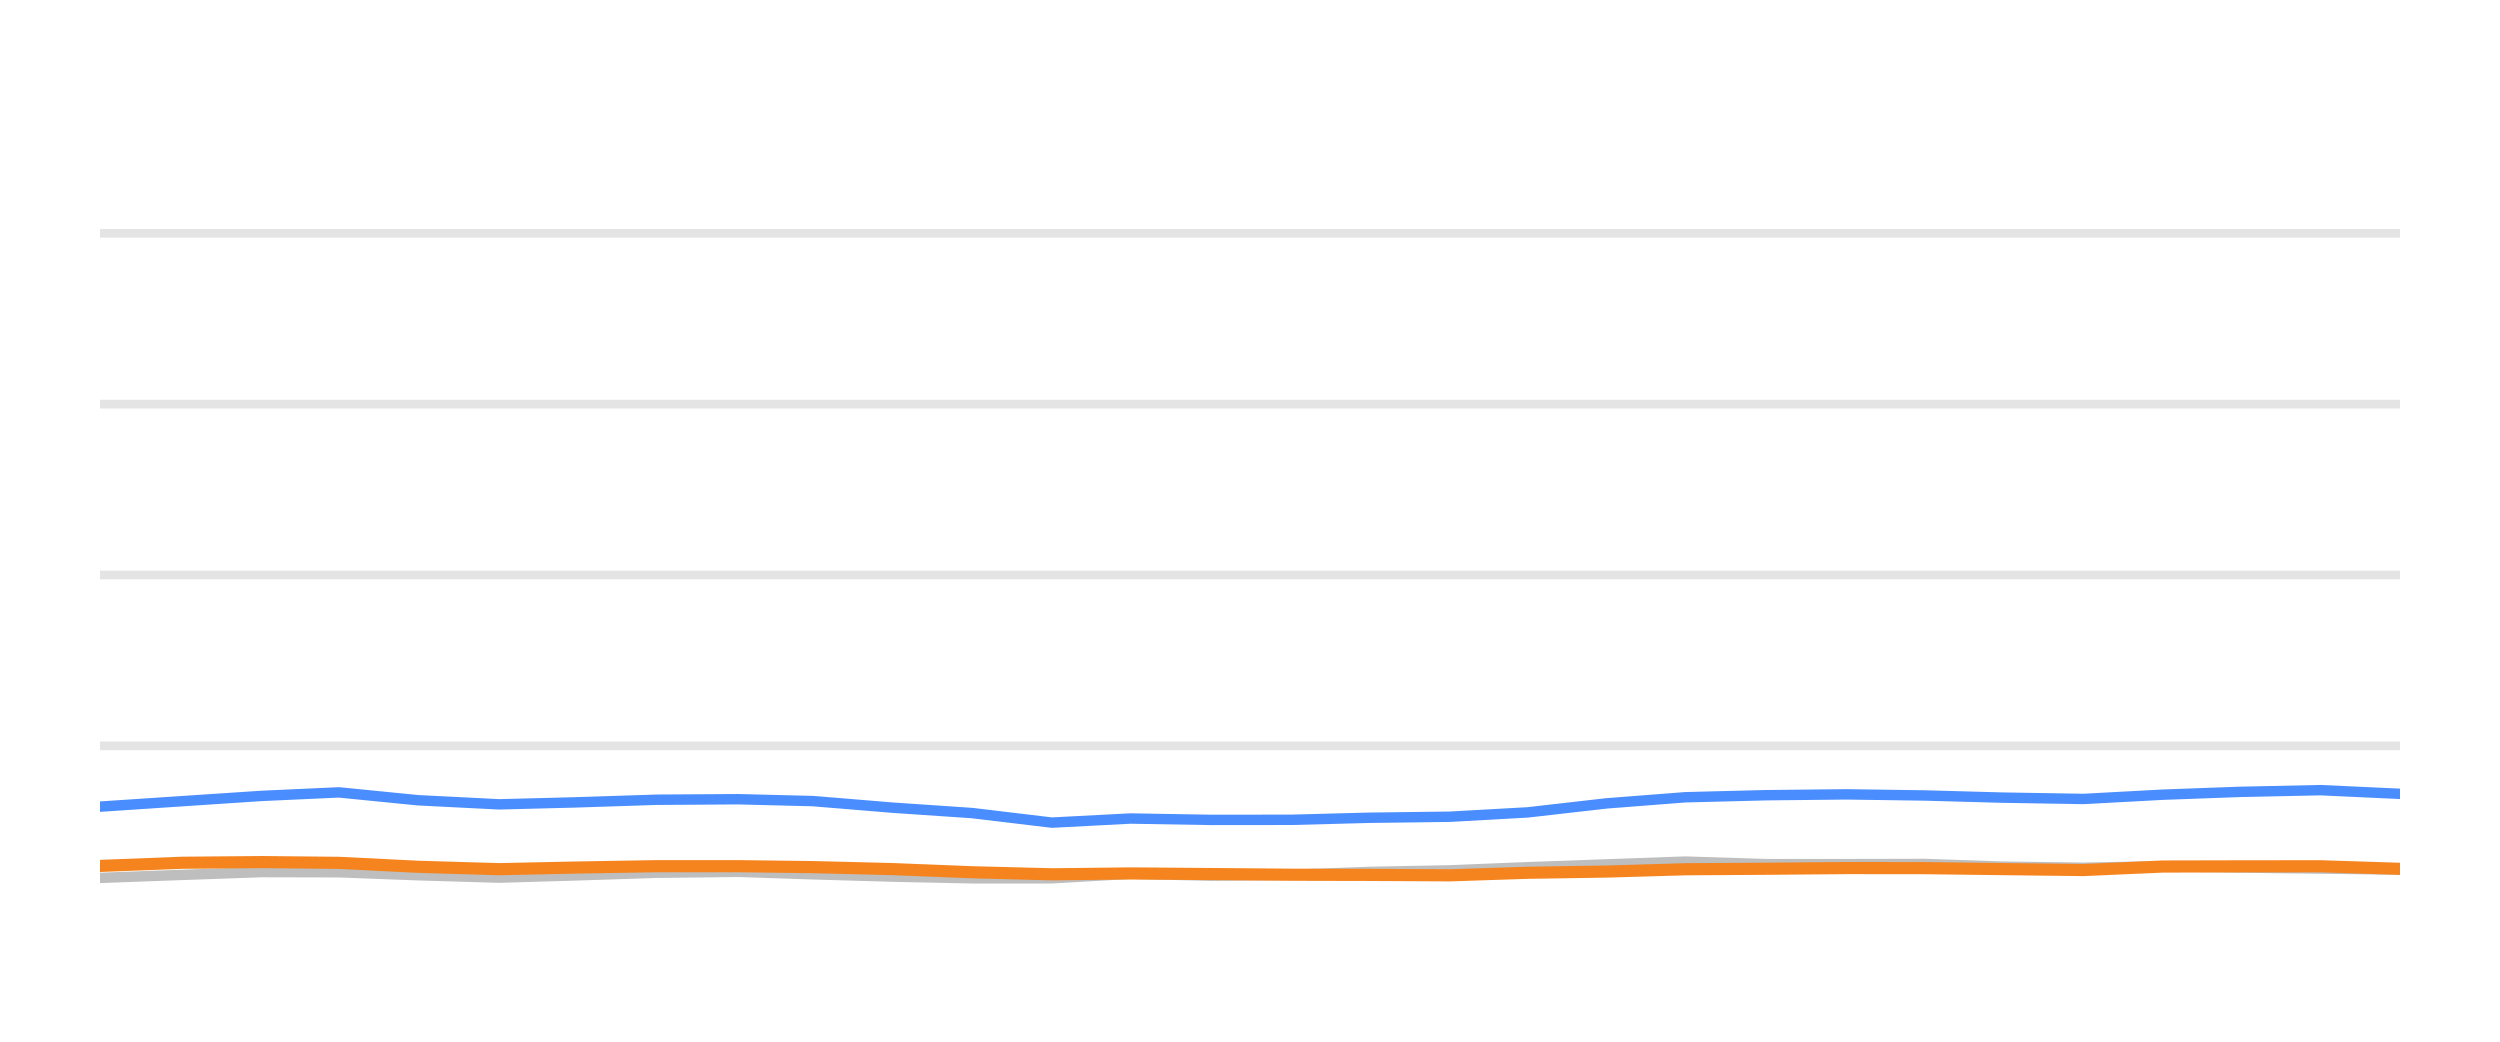
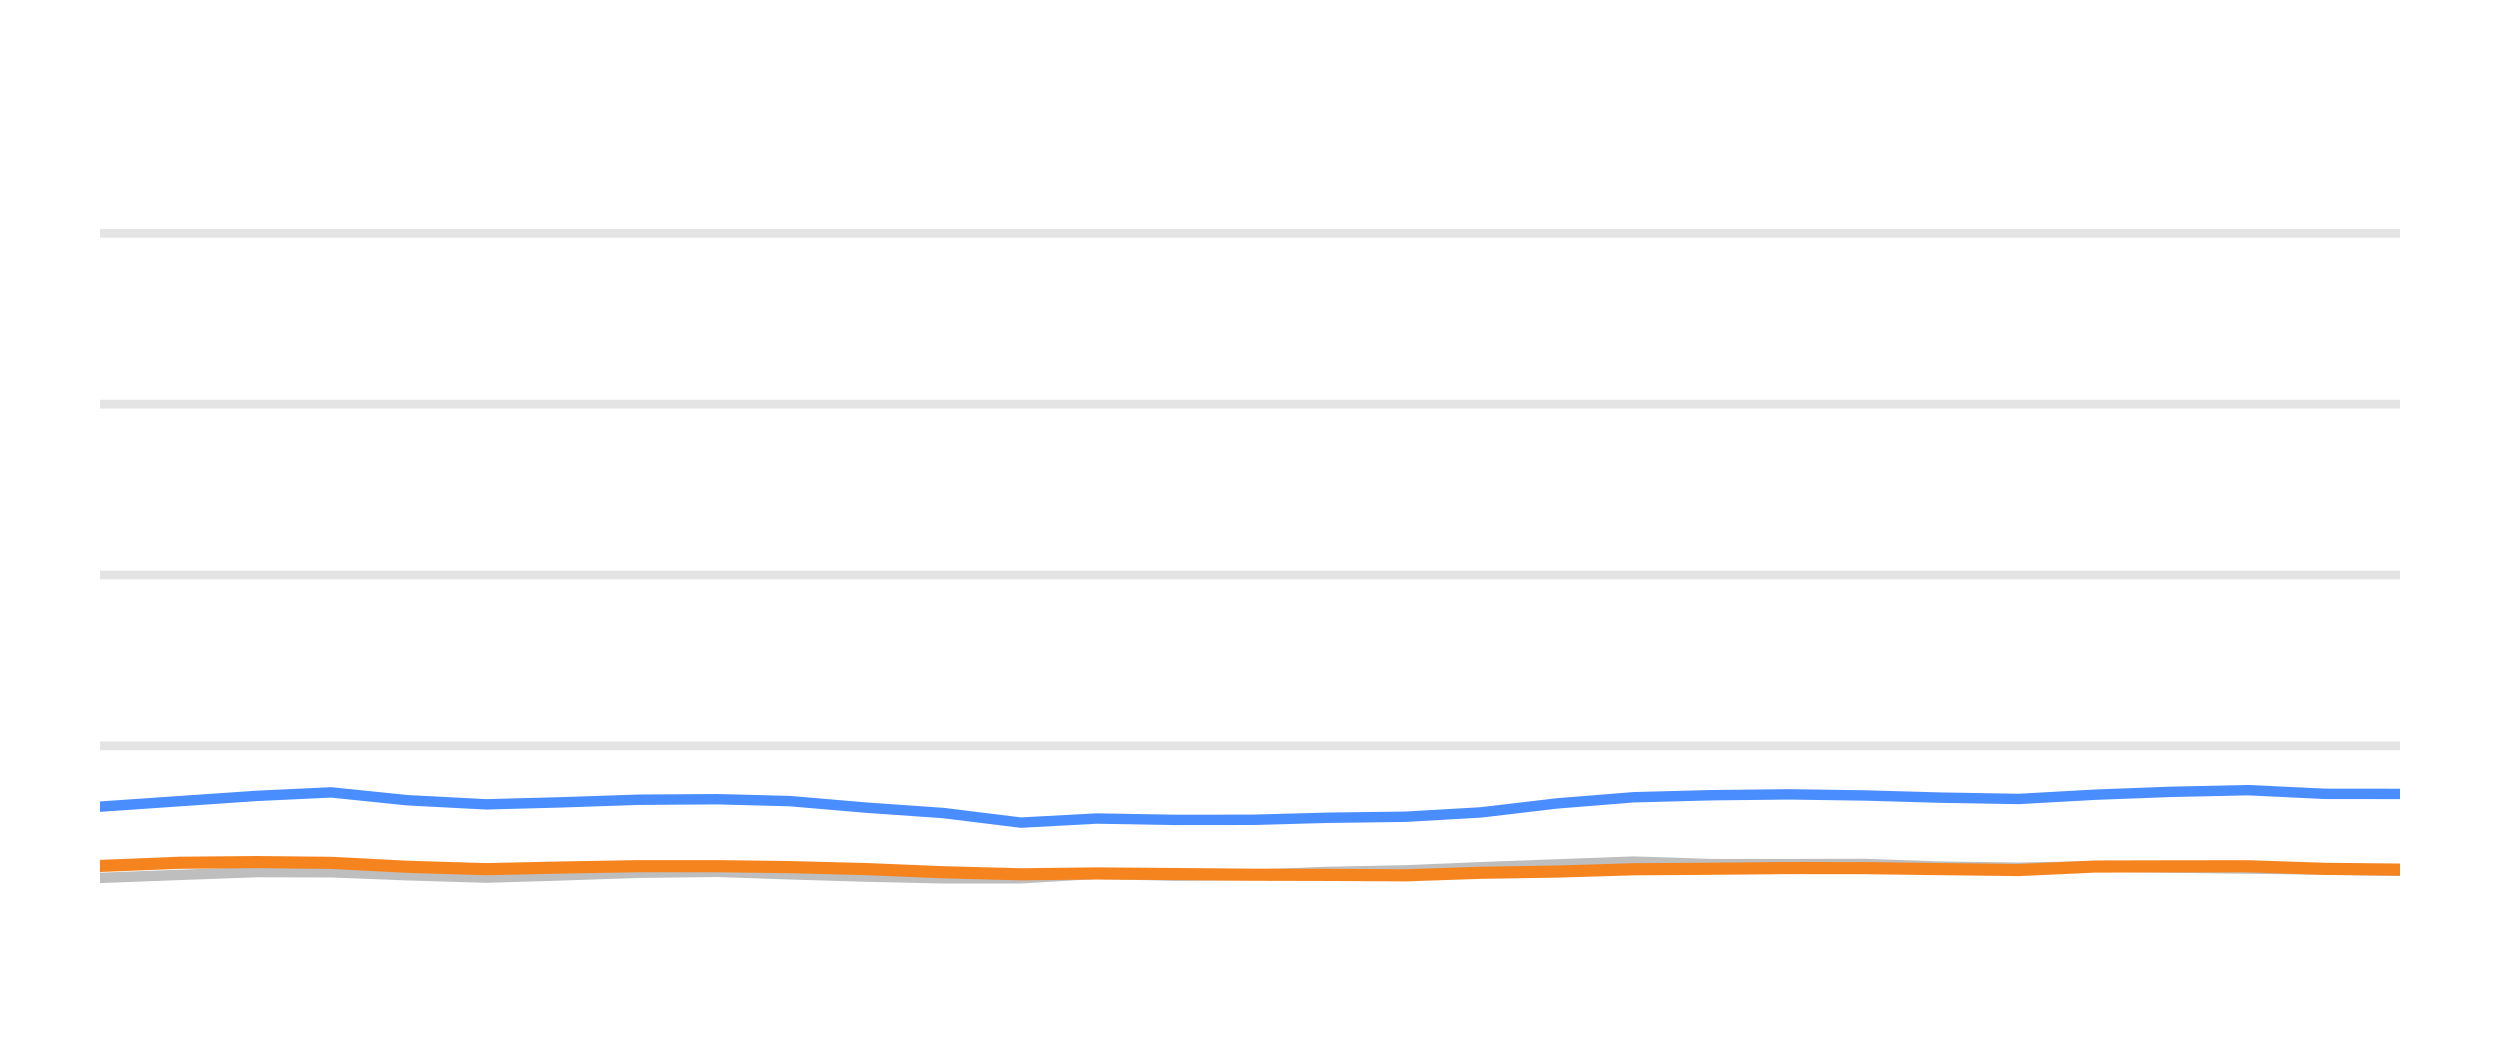
<svg xmlns="http://www.w3.org/2000/svg" width="144pt" height="60pt" viewBox="0 0 144 60" version="1.1">
  <defs>
    <style type="text/css">*{stroke-linejoin: round; stroke-linecap: butt}</style>
  </defs>
  <g id="figure_1">
    <g id="patch_1">
      <path d="M 0 60  L 144 60  L 144 0  L 0 0  L 0 60  z " style="fill: none; opacity: 0" />
    </g>
    <g id="axes_1">
      <g id="patch_2">
        <path d="M 5.76 52.8  L 138.24 52.8  L 138.24 3.6  L 5.76 3.6  L 5.76 52.8  z " style="fill: none" />
      </g>
      <g id="matplotlib.axis_1" />
      <g id="matplotlib.axis_2" />
      <g id="line2d_1">
-         <path d="M 5.76 42.96  L 138.24 42.96  " clip-path="url(#pfca1ae23ed)" style="fill: none; stroke: #b2b2b2; stroke-opacity: 0.35; stroke-width: 0.5; stroke-linecap: square" />
+         <path d="M 5.76 42.96  L 138.24 42.96  " clip-path="url(#pa82f231581)" style="fill: none; stroke: #b2b2b2; stroke-opacity: 0.35; stroke-width: 0.5; stroke-linecap: square" />
      </g>
      <g id="line2d_2">
-         <path d="M 5.76 33.12  L 138.24 33.12  " clip-path="url(#pfca1ae23ed)" style="fill: none; stroke: #b2b2b2; stroke-opacity: 0.35; stroke-width: 0.5; stroke-linecap: square" />
+         <path d="M 5.76 33.12  L 138.24 33.12  " clip-path="url(#pa82f231581)" style="fill: none; stroke: #b2b2b2; stroke-opacity: 0.35; stroke-width: 0.5; stroke-linecap: square" />
      </g>
      <g id="line2d_3">
-         <path d="M 5.76 23.28  L 138.24 23.28  " clip-path="url(#pfca1ae23ed)" style="fill: none; stroke: #b2b2b2; stroke-opacity: 0.35; stroke-width: 0.5; stroke-linecap: square" />
+         <path d="M 5.76 23.28  L 138.24 23.28  " clip-path="url(#pa82f231581)" style="fill: none; stroke: #b2b2b2; stroke-opacity: 0.35; stroke-width: 0.5; stroke-linecap: square" />
      </g>
      <g id="line2d_4">
-         <path d="M 5.76 13.44  L 138.24 13.44  " clip-path="url(#pfca1ae23ed)" style="fill: none; stroke: #b2b2b2; stroke-opacity: 0.35; stroke-width: 0.5; stroke-linecap: square" />
+         <path d="M 5.76 13.44  L 138.24 13.44  " clip-path="url(#pa82f231581)" style="fill: none; stroke: #b2b2b2; stroke-opacity: 0.35; stroke-width: 0.5; stroke-linecap: square" />
      </g>
      <g id="line2d_5">
-         <path d="M 5.76 50.566  L 10.487 50.394  L 15.088 50.232  L 19.517 50.242  L 24.07 50.414  L 28.752 50.552  L 33.144 50.424  L 37.814 50.271  L 42.522 50.217  L 46.824 50.36  L 51.415 50.493  L 55.988 50.591  L 60.586 50.591  L 65.105 50.33  L 69.767 50.438  L 74.375 50.389  L 78.861 50.222  L 83.503 50.133  L 87.997 49.951  L 92.522 49.789  L 97.077 49.627  L 101.719 49.774  L 106.338 49.774  L 110.844 49.764  L 115.295 49.917  L 120.008 49.981  L 124.572 49.897  L 129.012 49.971  L 133.655 50.03  L 138.24 50.089  " clip-path="url(#pfca1ae23ed)" style="fill: none; stroke: #bebebe; stroke-width: 0.6; stroke-linecap: round" />
+         <path d="M 5.76 50.566  L 10.333 50.394  L 14.783 50.232  L 19.068 50.242  L 23.472 50.414  L 28.002 50.552  L 32.25 50.424  L 36.768 50.271  L 41.323 50.217  L 45.484 50.36  L 49.925 50.493  L 54.349 50.591  L 58.797 50.591  L 63.169 50.33  L 67.678 50.438  L 72.136 50.389  L 76.476 50.222  L 80.966 50.133  L 85.314 49.951  L 89.691 49.789  L 94.097 49.627  L 98.588 49.774  L 103.056 49.774  L 107.415 49.764  L 111.72 49.917  L 116.28 49.981  L 120.695 49.897  L 124.99 49.971  L 129.482 50.03  L 133.917 50.089  L 138.24 50.158  " clip-path="url(#pa82f231581)" style="fill: none; stroke: #bebebe; stroke-width: 0.6; stroke-linecap: round" />
      </g>
      <g id="line2d_6">
-         <path d="M 5.76 46.463  L 10.487 46.148  L 15.088 45.843  L 19.517 45.641  L 24.07 46.094  L 28.752 46.33  L 33.144 46.217  L 37.814 46.065  L 42.522 46.035  L 46.824 46.143  L 51.415 46.522  L 55.988 46.832  L 60.586 47.383  L 65.105 47.147  L 69.767 47.226  L 74.375 47.221  L 78.861 47.103  L 83.503 47.044  L 87.997 46.793  L 92.522 46.276  L 97.077 45.922  L 101.719 45.804  L 106.338 45.755  L 110.844 45.819  L 115.295 45.942  L 120.008 46.02  L 124.572 45.774  L 129.012 45.612  L 133.655 45.513  L 138.24 45.725  " clip-path="url(#pfca1ae23ed)" style="fill: none; stroke: #4a8dff; stroke-width: 0.6; stroke-linecap: round" />
+         <path d="M 5.76 46.463  L 10.333 46.148  L 14.783 45.843  L 19.068 45.641  L 23.472 46.094  L 28.002 46.33  L 32.25 46.217  L 36.768 46.065  L 41.323 46.035  L 45.484 46.143  L 49.925 46.522  L 54.349 46.832  L 58.797 47.383  L 63.169 47.147  L 67.678 47.226  L 72.136 47.221  L 76.476 47.103  L 80.966 47.044  L 85.314 46.793  L 89.691 46.276  L 94.097 45.922  L 98.588 45.804  L 103.056 45.755  L 107.415 45.819  L 111.72 45.942  L 116.28 46.02  L 120.695 45.774  L 124.99 45.612  L 129.482 45.513  L 133.917 45.725  L 138.24 45.73  " clip-path="url(#pa82f231581)" style="fill: none; stroke: #4a8dff; stroke-width: 0.6; stroke-linecap: round" />
      </g>
      <g id="line2d_7">
-         <path d="M 5.76 49.878  L 10.487 49.695  L 15.088 49.656  L 19.517 49.7  L 24.07 49.927  L 28.752 50.064  L 33.144 49.971  L 37.814 49.892  L 42.522 49.892  L 46.824 49.946  L 51.415 50.06  L 55.988 50.242  L 60.586 50.36  L 65.105 50.31  L 69.767 50.345  L 74.375 50.384  L 78.861 50.394  L 83.503 50.419  L 87.997 50.271  L 92.522 50.202  L 97.077 50.069  L 101.719 50.04  L 106.338 50.001  L 110.844 50.005  L 115.295 50.06  L 120.008 50.114  L 124.572 49.912  L 129.012 49.902  L 133.655 49.897  L 138.24 50.045  " clip-path="url(#pfca1ae23ed)" style="fill: none; stroke: #f5841e; stroke-width: 0.7; stroke-linecap: round" />
+         <path d="M 5.76 49.878  L 10.333 49.695  L 14.783 49.656  L 19.068 49.7  L 23.472 49.927  L 28.002 50.064  L 32.25 49.971  L 36.768 49.892  L 41.323 49.892  L 45.484 49.946  L 49.925 50.06  L 54.349 50.242  L 58.797 50.36  L 63.169 50.31  L 67.678 50.345  L 72.136 50.384  L 76.476 50.394  L 80.966 50.419  L 85.314 50.271  L 89.691 50.202  L 94.097 50.069  L 98.588 50.04  L 103.056 50.001  L 107.415 50.005  L 111.72 50.06  L 116.28 50.114  L 120.695 49.912  L 124.99 49.902  L 129.482 49.897  L 133.917 50.045  L 138.24 50.089  " clip-path="url(#pa82f231581)" style="fill: none; stroke: #f5841e; stroke-width: 0.7; stroke-linecap: round" />
      </g>
    </g>
  </g>
  <defs>
-     <clipPath id="pfca1ae23ed">
+     <clipPath id="pa82f231581">
      <rect x="5.76" y="3.6" width="132.48" height="49.2" />
    </clipPath>
  </defs>
</svg>
